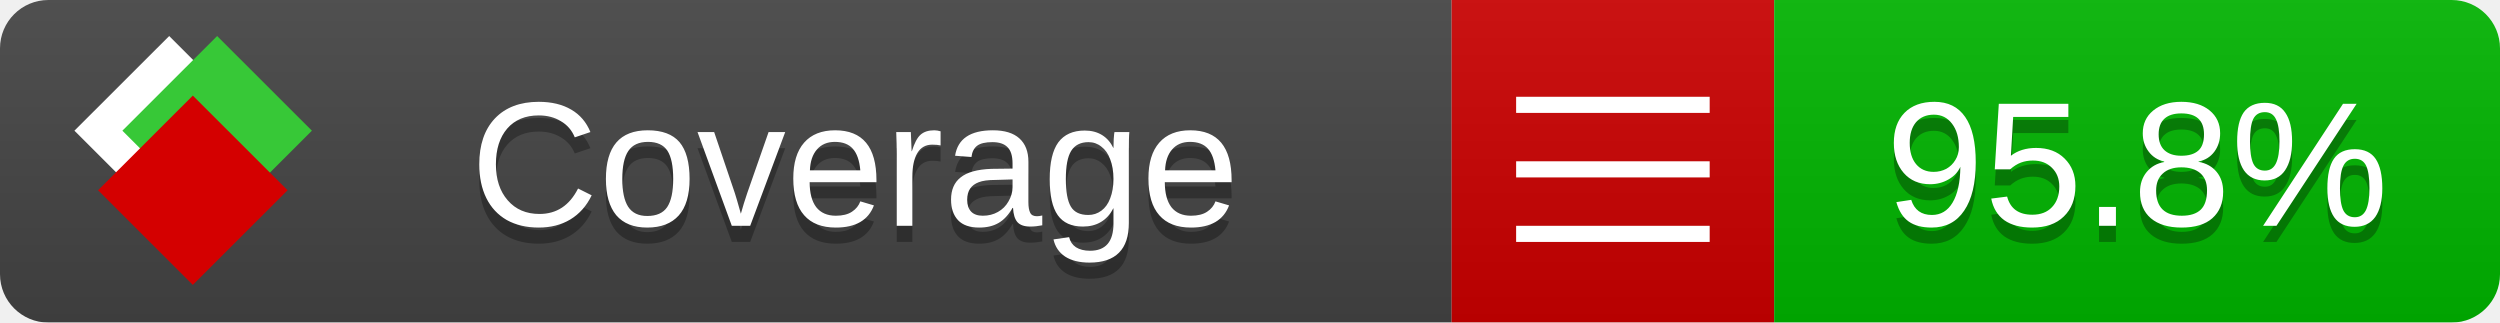
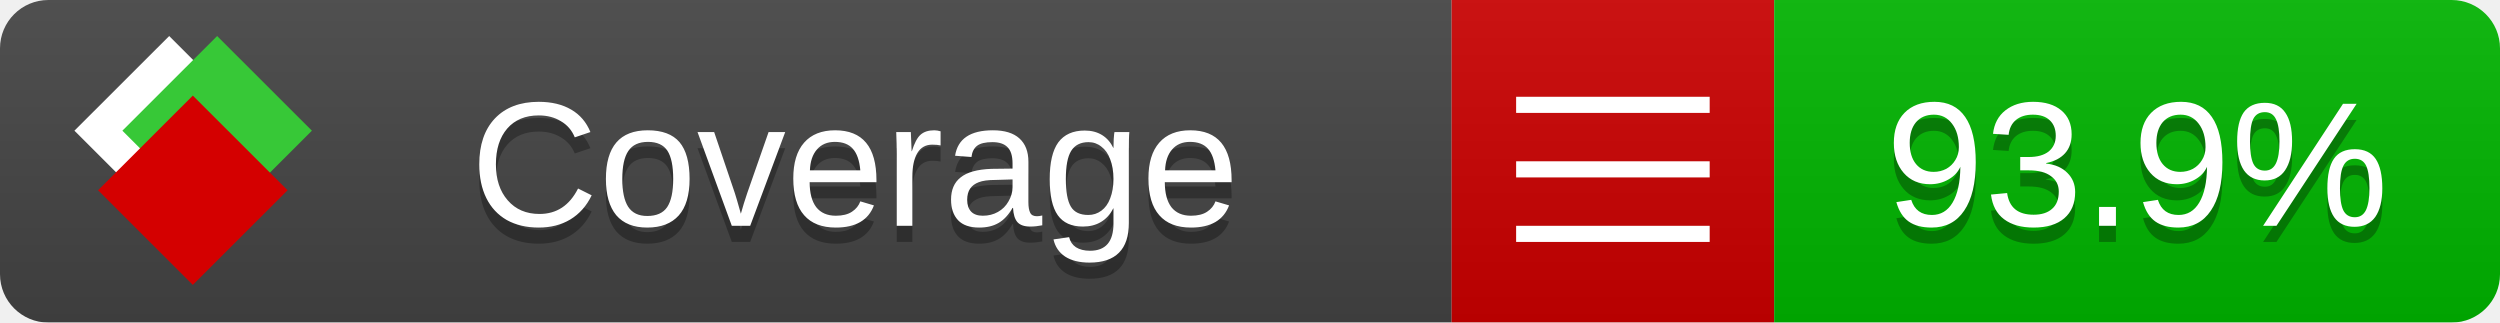
<svg xmlns="http://www.w3.org/2000/svg" xmlns:xlink="http://www.w3.org/1999/xlink" width="155" height="20">
  <style type="text/css">
          
            @keyframes fade1 {
                0% { visibility: visible; opacity: 1; }
               27% { visibility: visible; opacity: 1; }
               33% { visibility: hidden; opacity: 0; }
               60% { visibility: hidden; opacity: 0; }
               66% { visibility: hidden; opacity: 0; }
               93% { visibility: hidden; opacity: 0; }
              100% { visibility: visible; opacity: 1; }
            }
            @keyframes fade2 {
                0% { visibility: hidden; opacity: 0; }
               27% { visibility: hidden; opacity: 0; }
               33% { visibility: visible; opacity: 1; }
               60% { visibility: visible; opacity: 1; }
               66% { visibility: hidden; opacity: 0; }
               93% { visibility: hidden; opacity: 0; }
              100% { visibility: hidden; opacity: 0; }
            }
            @keyframes fade3 {
                0% { visibility: hidden; opacity: 0; }
               27% { visibility: hidden; opacity: 0; }
               33% { visibility: hidden; opacity: 0; }
               60% { visibility: hidden; opacity: 0; }
               66% { visibility: visible; opacity: 1; }
               93% { visibility: visible; opacity: 1; }
              100% { visibility: hidden; opacity: 0; }
            }
            .linecoverage {
                animation-duration: 15s;
                animation-name: fade1;
                animation-iteration-count: infinite;
            }
            .branchcoverage {
                animation-duration: 15s;
                animation-name: fade2;
                animation-iteration-count: infinite;
            }
            .methodcoverage {
                animation-duration: 15s;
                animation-name: fade3;
                animation-iteration-count: infinite;
            }
          
    </style>
  <defs>
    <linearGradient id="gradient" x2="0" y2="100%">
      <stop offset="0" stop-color="#bbb" stop-opacity=".1" />
      <stop offset="1" stop-opacity=".1" />
    </linearGradient>
    <linearGradient id="c">
      <stop offset="0" stop-color="#d40000" />
      <stop offset="1" stop-color="#ff2a2a" />
    </linearGradient>
    <linearGradient id="a">
      <stop offset="0" stop-color="#e0e0de" />
      <stop offset="1" stop-color="#fff" />
    </linearGradient>
    <linearGradient id="b">
      <stop offset="0" stop-color="#37c837" />
      <stop offset="1" stop-color="#217821" />
    </linearGradient>
    <linearGradient xlink:href="#a" id="e" x1="106.44" x2="69.96" y1="-11.96" y2="-46.84" gradientTransform="matrix(-.8426 -.00045 -.00045 -.8426 -94.27 -75.82)" gradientUnits="userSpaceOnUse" />
    <linearGradient xlink:href="#b" id="f" x1="56.19" x2="77.97" y1="-23.45" y2="10.62" gradientTransform="matrix(.8426 .00045 .00045 .8426 94.27 75.82)" gradientUnits="userSpaceOnUse" />
    <linearGradient xlink:href="#c" id="g" x1="79.98" x2="132.9" y1="10.79" y2="10.79" gradientTransform="matrix(.8426 .00045 .00045 .8426 94.27 75.82)" gradientUnits="userSpaceOnUse" />
    <mask id="mask">
      <rect width="155" height="20" rx="3" fill="#fff" />
    </mask>
    <g id="icon" transform="matrix(.04486 0 0 .04481 -.48 -.63)">
      <rect width="52.92" height="52.92" x="-109.72" y="-27.13" fill="url(#e)" transform="rotate(-135)" />
      <rect width="52.92" height="52.92" x="70.19" y="-39.18" fill="url(#f)" transform="rotate(45)" />
      <rect width="52.92" height="52.92" x="80.05" y="-15.74" fill="url(#g)" transform="rotate(45)" />
    </g>
  </defs>
  <g mask="url(#mask)">
    <rect x="0" y="0" width="90" height="20" fill="#444" />
    <rect x="90" y="0" width="20" height="20" fill="#c00" />
    <rect x="110" y="0" width="45" height="20" fill="#00B600" />
    <rect x="0" y="0" width="155" height="20" fill="url(#gradient)" />
  </g>
  <g>
    <path class="" stroke="#fff" d="M94 6.5 h12 M94 10.5 h12 M94 14.5 h12" />
  </g>
  <g fill="#fff" text-anchor="middle" font-family="Verdana,Arial,Geneva,sans-serif" font-size="11">
    <a xlink:href="https://github.com/danielpalme/ReportGenerator" target="_top">
      <use xlink:href="#icon" transform="translate(3,1) scale(3.5)" />
    </a>
    <text x="53" y="15" fill="#010101" fill-opacity=".3">Coverage</text>
    <text x="53" y="14" fill="#fff">Coverage</text>
-     <text class="" x="132.5" y="15" fill="#010101" fill-opacity=".3">95.8%</text>
-     <text class="" x="132.5" y="14">95.8%</text>
+     <text class="" x="132.5" y="15" fill="#010101" fill-opacity=".3">93.9%</text>
+     <text class="" x="132.5" y="14">93.9%</text>
  </g>
  <g>
    <rect class="" x="90" y="0" width="65" height="20" fill-opacity="0" />
  </g>
</svg>
